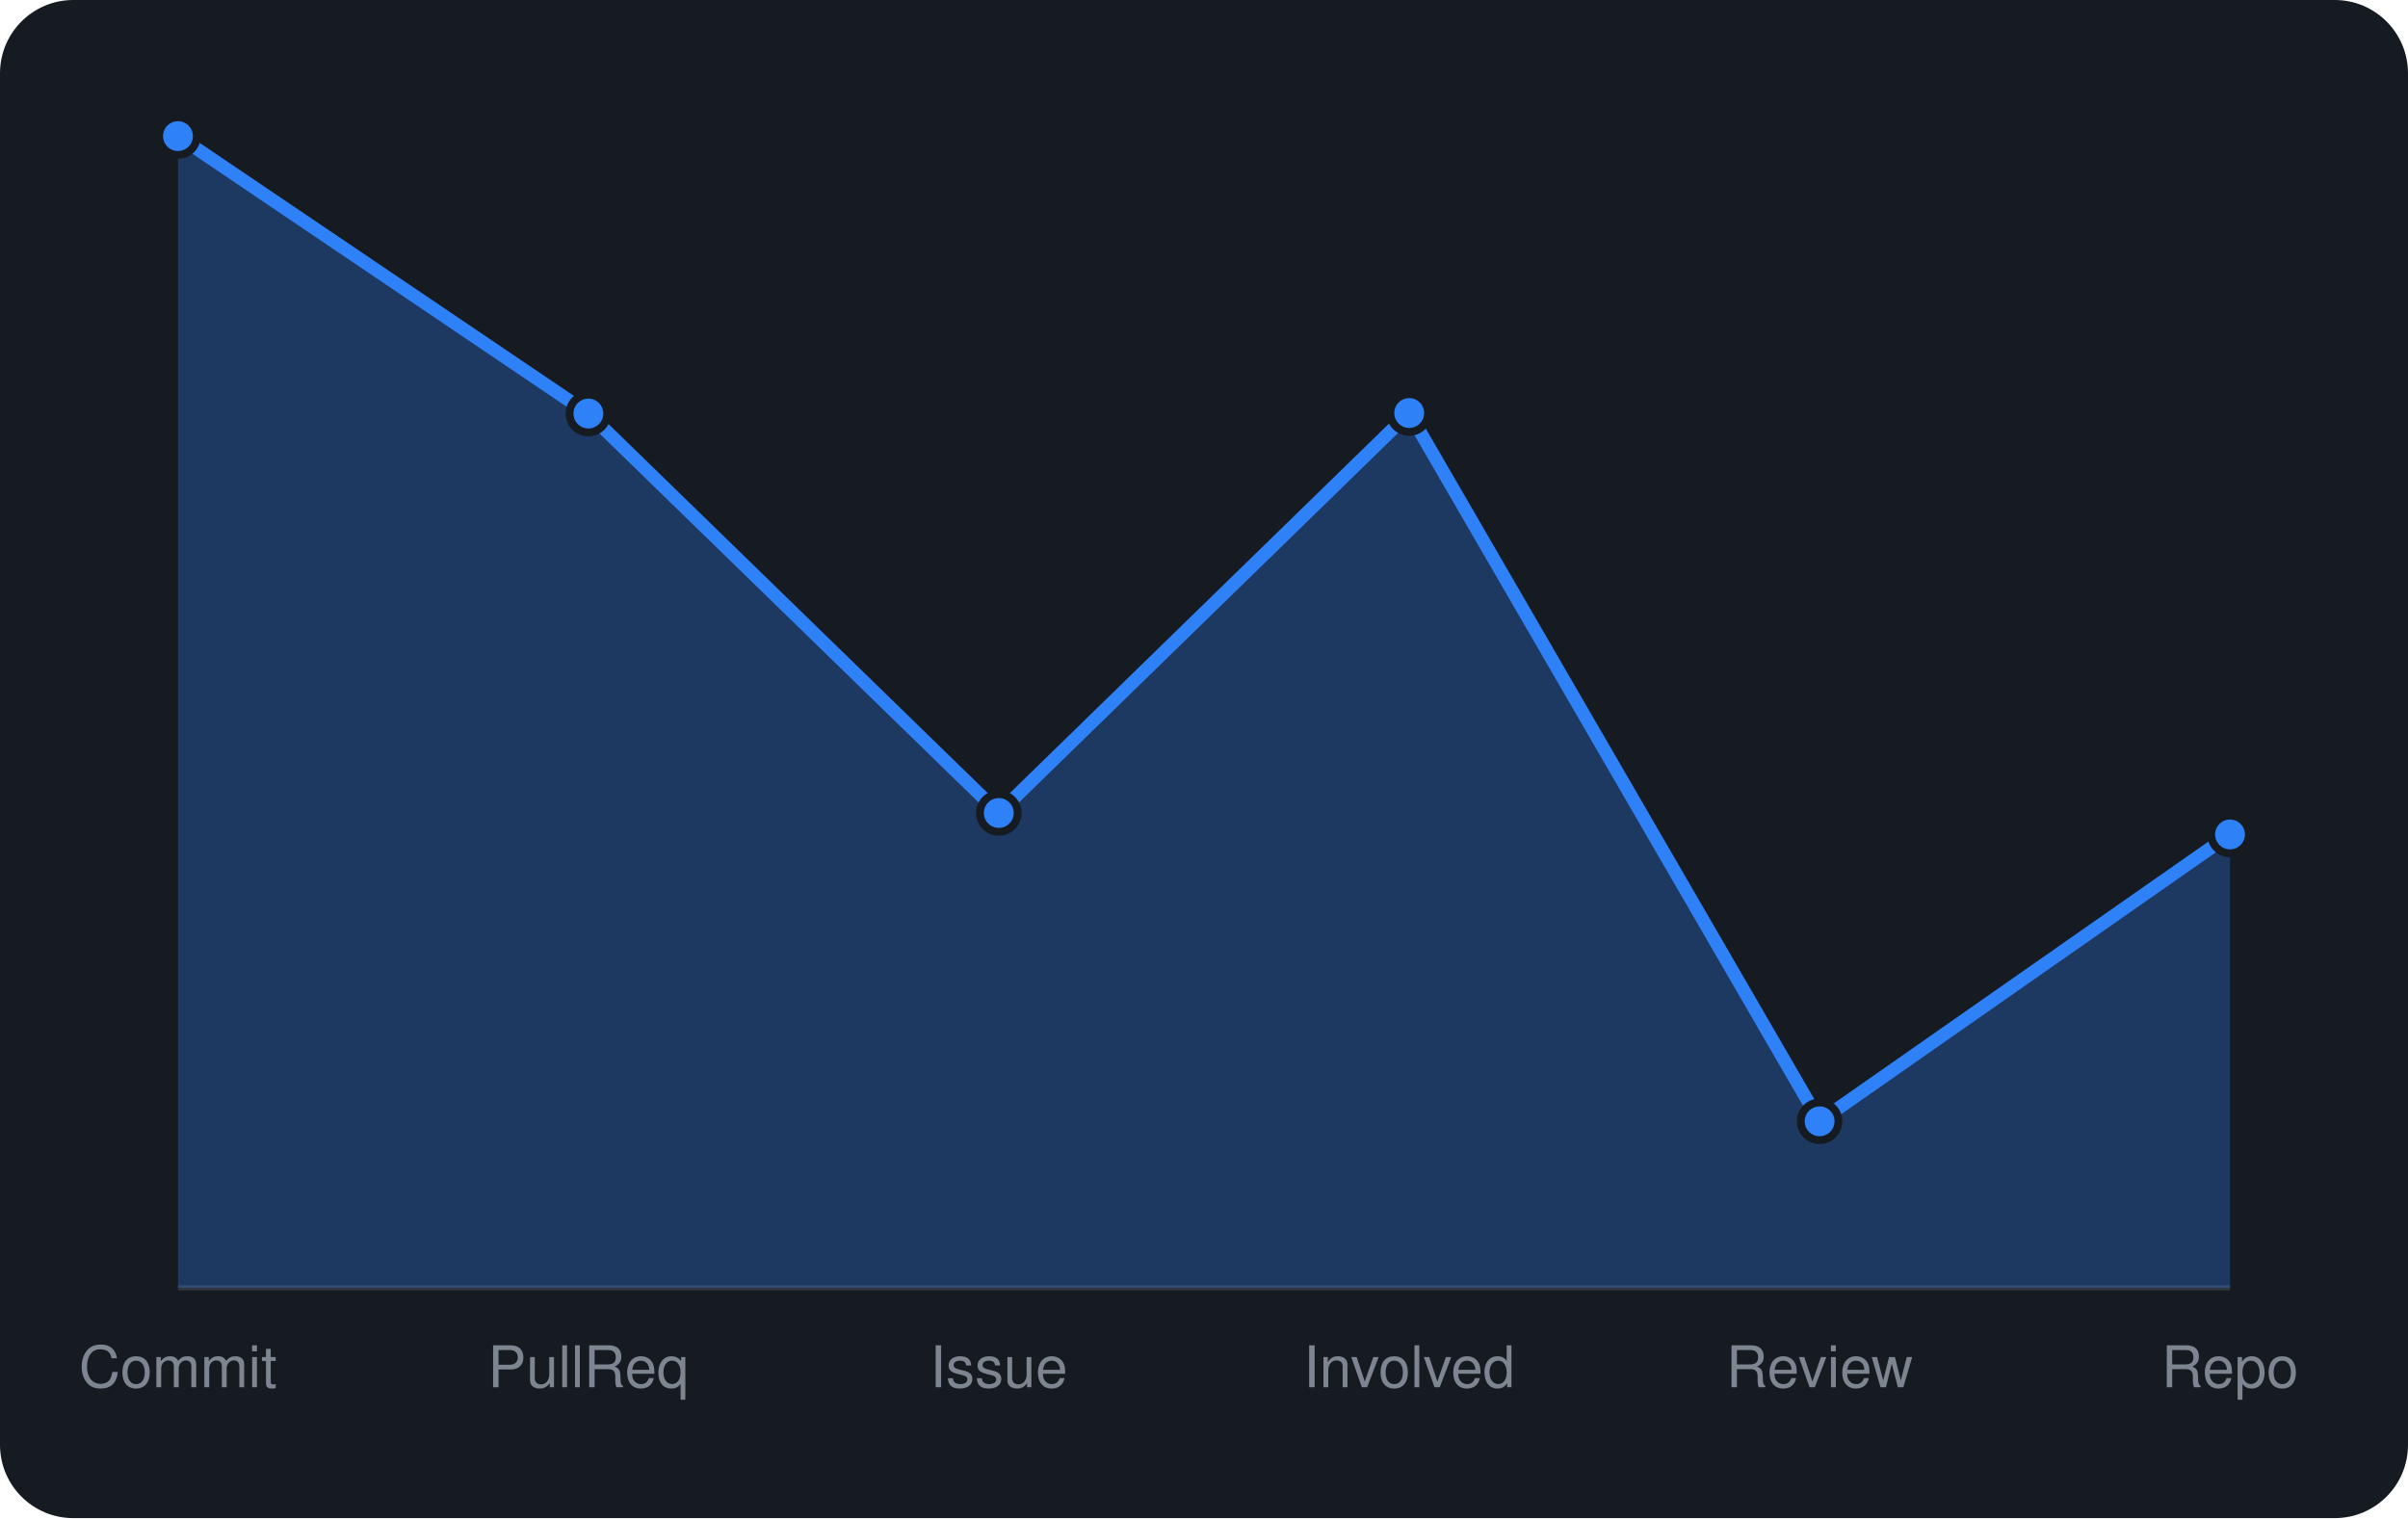
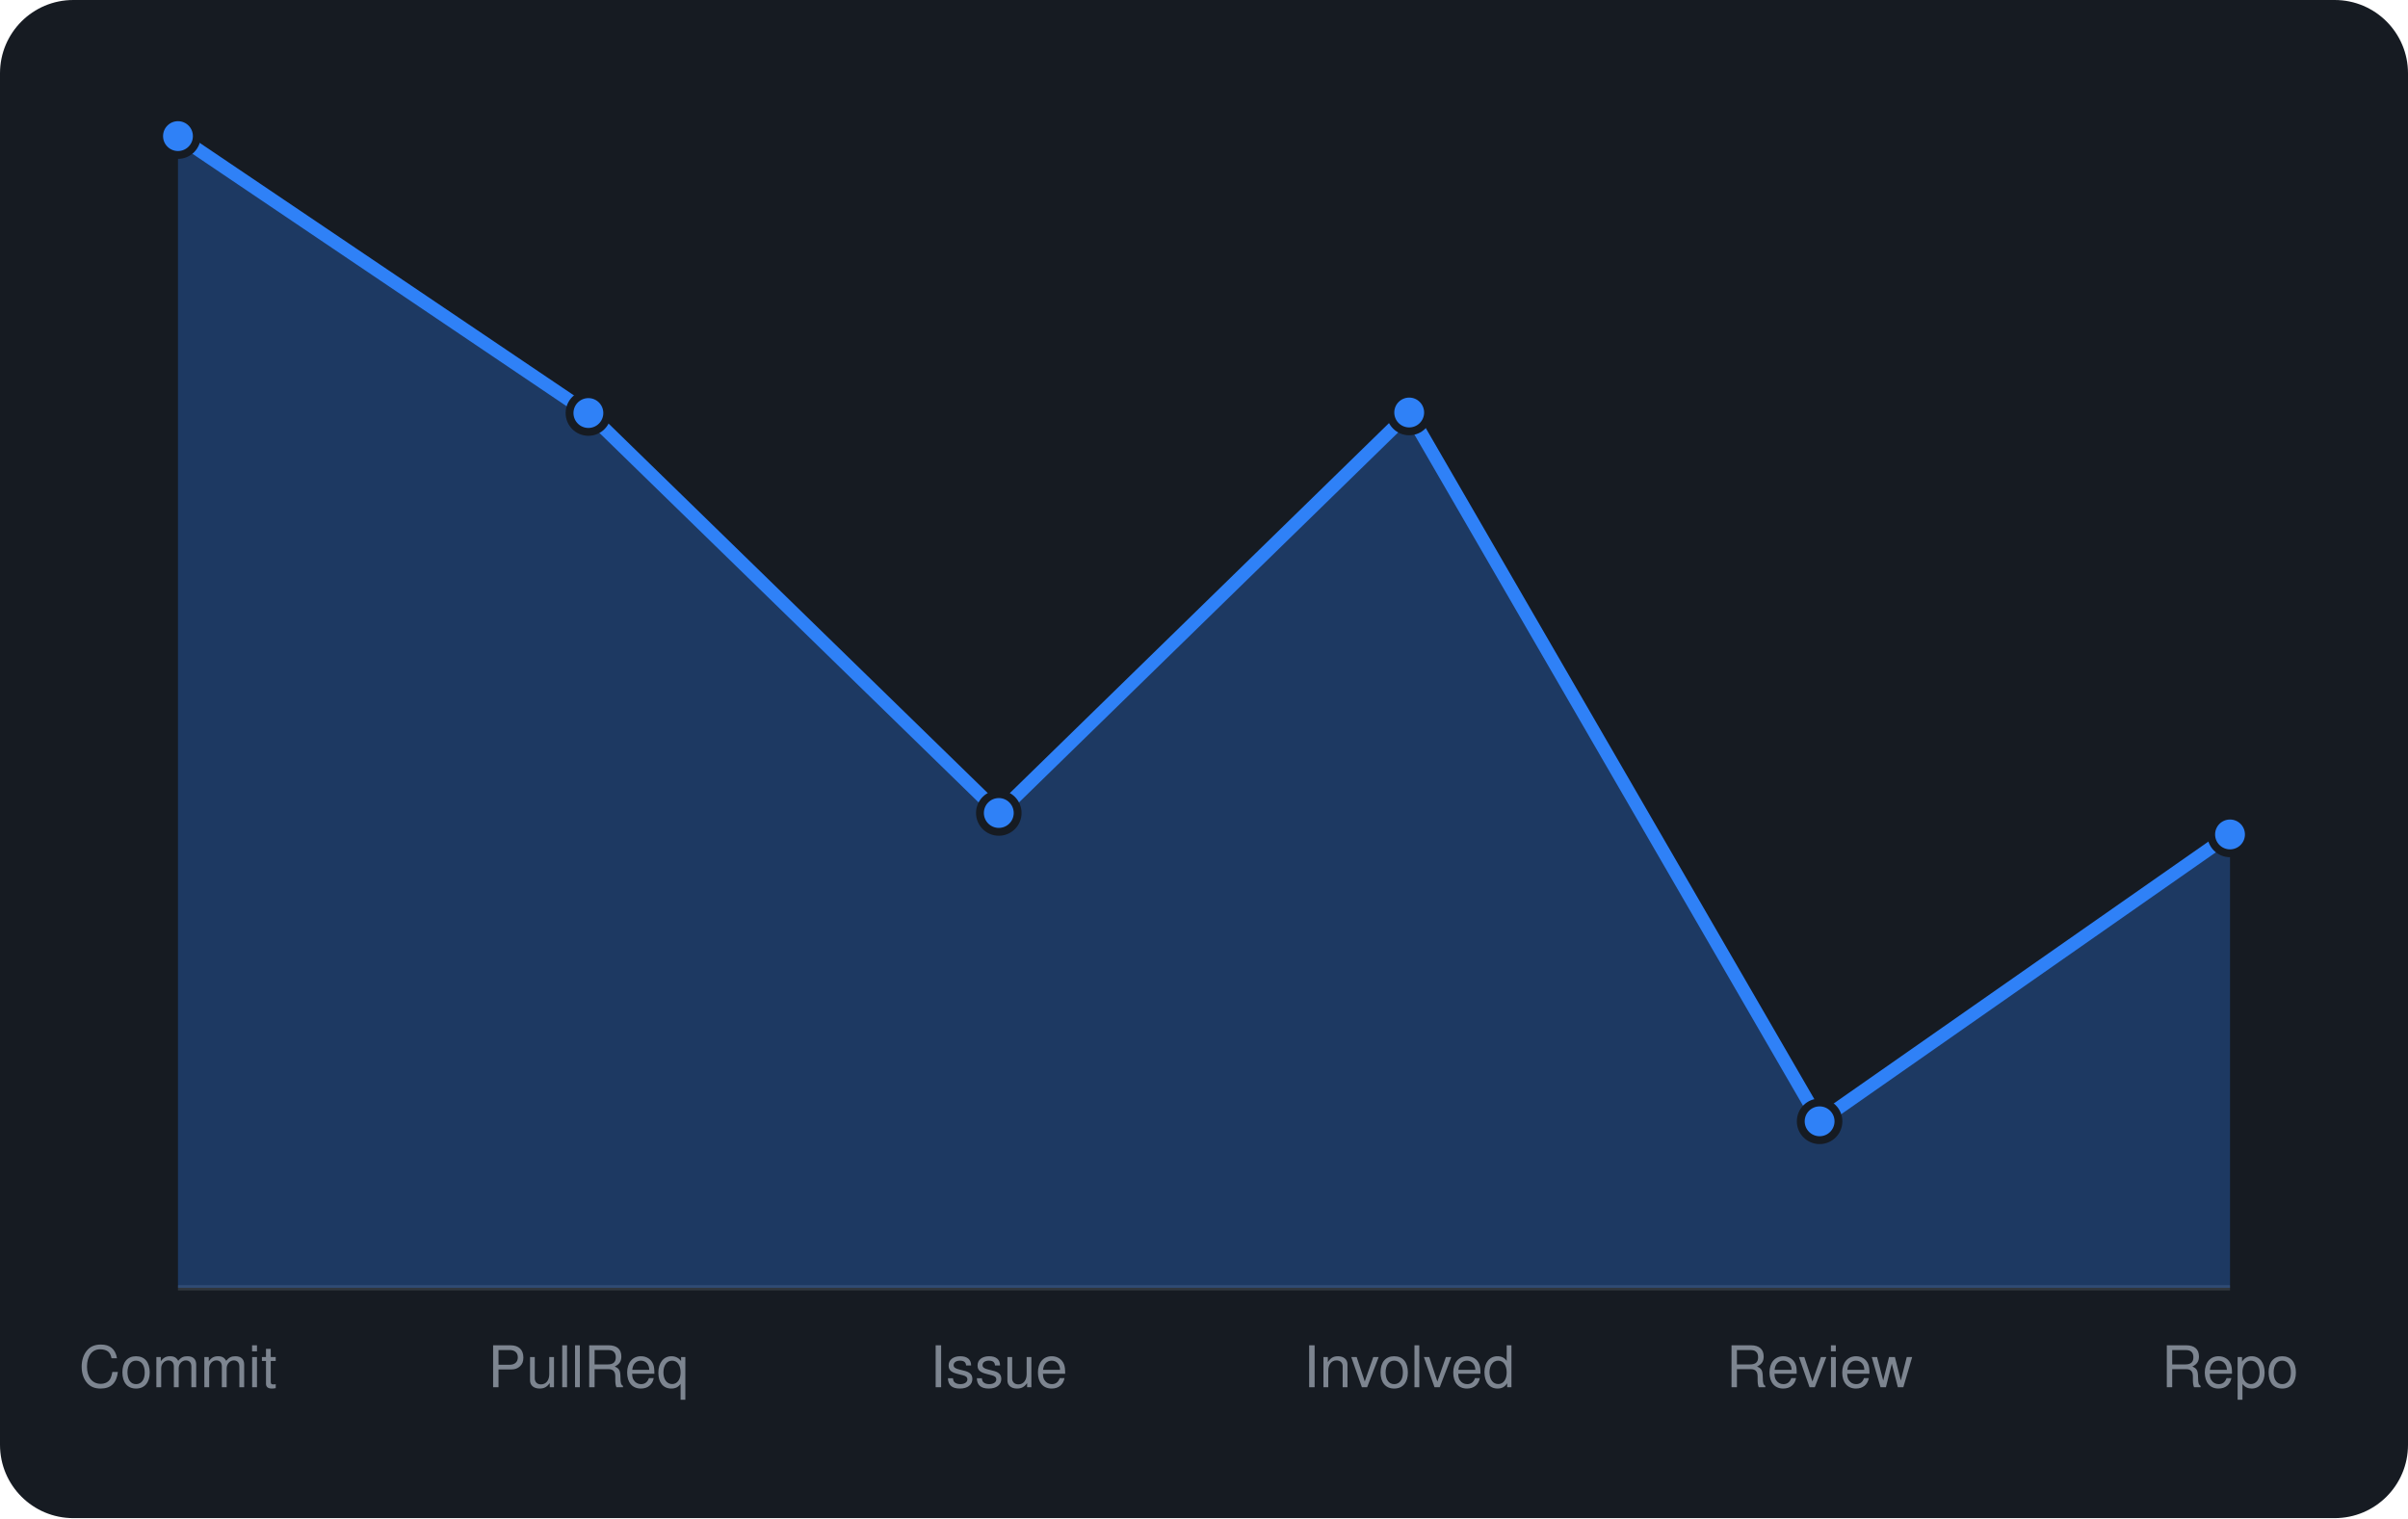
<svg xmlns="http://www.w3.org/2000/svg" viewBox="0 0 460 290" width="460" height="290" font-family="-apple-system,BlinkMacSystemFont,'Segoe UI',Helvetica,Arial,sans-serif">
  <rect width="460" height="290" rx="14" fill="#161b22" />
  <line x1="34" y1="246" x2="426" y2="246" stroke="#30363d" />
-   <path d="M34.0 246 L34.0 26.0L112.4 79.0L190.8 155.3L269.2 78.9L347.6 214.2L426.0 159.4 L426.0 246 Z" fill="rgba(47,129,247,0.3)" />
-   <path d="M34.0 26.0L112.4 79.0L190.8 155.3L269.2 78.9L347.6 214.2L426.0 159.4" fill="none" stroke="#2f81f7" stroke-width="2.5" stroke-linejoin="round" />
+   <path d="M34.0 246 L34.0 26.0L112.4 78.9L190.8 155.3L269.2 78.8L347.6 214.2L426.0 159.4 L426.0 246 Z" fill="rgba(47,129,247,0.3)" />
+   <path d="M34.0 26.0L112.4 78.9L190.8 155.3L269.2 78.8L347.6 214.2L426.0 159.4" fill="none" stroke="#2f81f7" stroke-width="2.5" stroke-linejoin="round" />
  <circle cx="34.0" cy="26.0" r="3.6" fill="#2f81f7" stroke="#161b22" stroke-width="1.5" />
-   <circle cx="112.4" cy="79.0" r="3.6" fill="#2f81f7" stroke="#161b22" stroke-width="1.5" />
+   <circle cx="112.4" cy="78.9" r="3.6" fill="#2f81f7" stroke="#161b22" stroke-width="1.5" />
  <circle cx="190.8" cy="155.3" r="3.6" fill="#2f81f7" stroke="#161b22" stroke-width="1.5" />
-   <circle cx="269.2" cy="78.9" r="3.6" fill="#2f81f7" stroke="#161b22" stroke-width="1.5" />
+   <circle cx="269.2" cy="78.8" r="3.6" fill="#2f81f7" stroke="#161b22" stroke-width="1.5" />
  <circle cx="347.6" cy="214.2" r="3.6" fill="#2f81f7" stroke="#161b22" stroke-width="1.5" />
  <circle cx="426.0" cy="159.4" r="3.6" fill="#2f81f7" stroke="#161b22" stroke-width="1.5" />
  <text x="34.0" y="265" text-anchor="middle" font-size="11" fill="#7d8590">Commit</text>
  <text x="112.4" y="265" text-anchor="middle" font-size="11" fill="#7d8590">PullReq</text>
  <text x="190.8" y="265" text-anchor="middle" font-size="11" fill="#7d8590">Issue</text>
  <text x="269.2" y="265" text-anchor="middle" font-size="11" fill="#7d8590">Involved</text>
  <text x="347.6" y="265" text-anchor="middle" font-size="11" fill="#7d8590">Review</text>
  <text x="426.0" y="265" text-anchor="middle" font-size="11" fill="#7d8590">Repo</text>
</svg>
